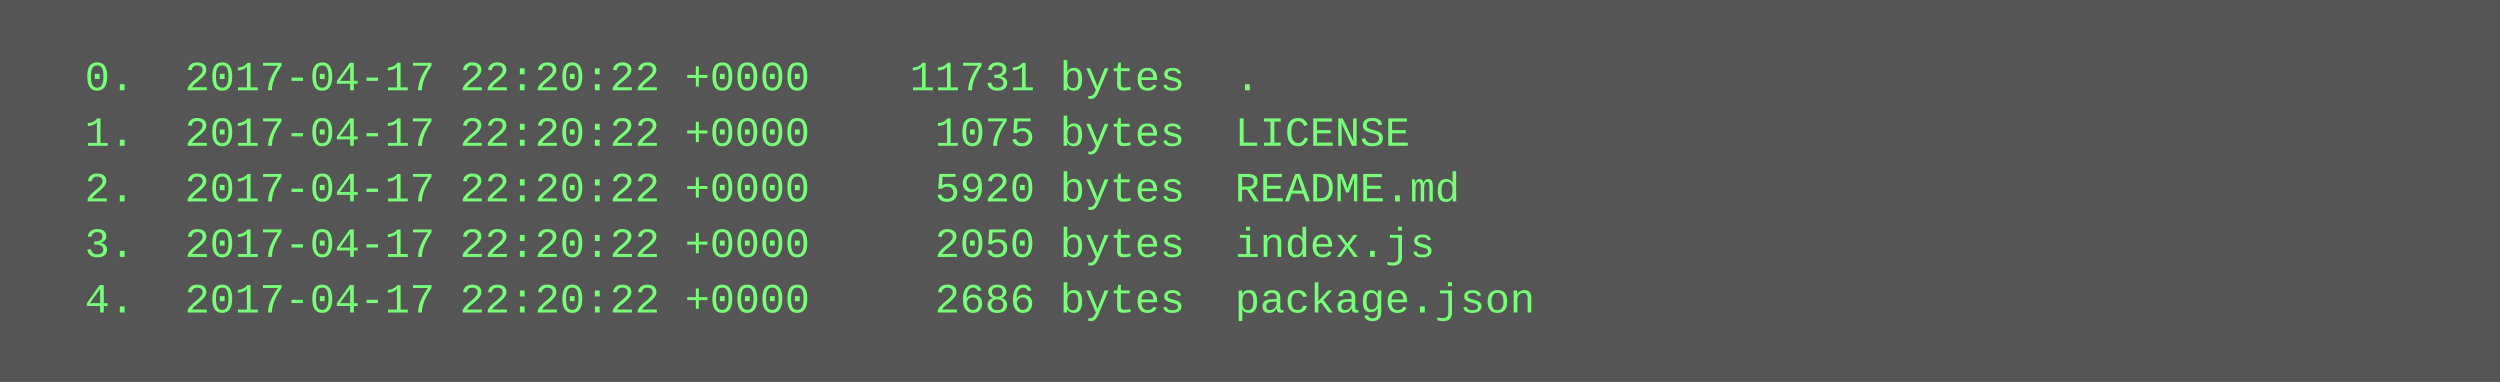
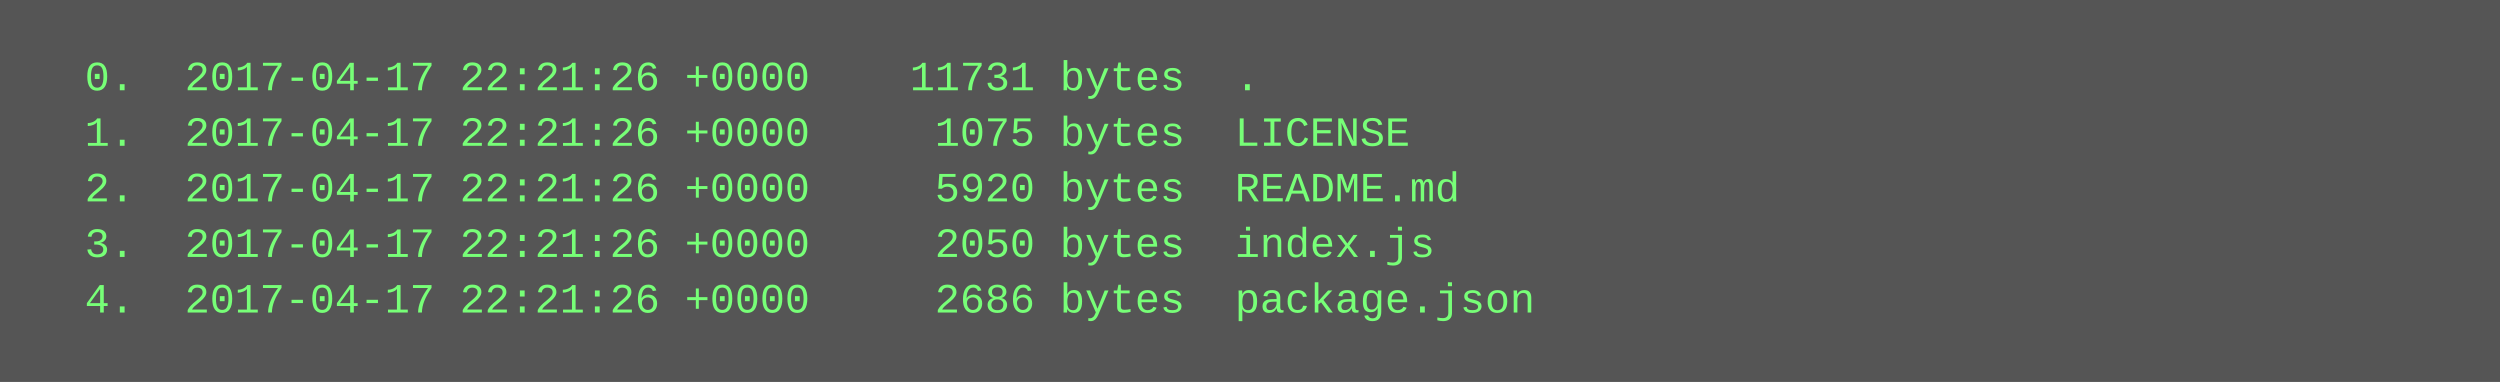
<svg xmlns="http://www.w3.org/2000/svg" height="110" width="720">
  <rect height="110" fill="#555" width="720" />
  <text fill="#7f7" font-family="Courier New" font-size="12" xml:space="preserve">
-     <tspan x="10" y="26">  0.  2017-04-17 22:20:22 +0000    11731 bytes  .</tspan>
-     <tspan x="10" y="42">  1.  2017-04-17 22:20:22 +0000     1075 bytes  LICENSE</tspan>
-     <tspan x="10" y="58">  2.  2017-04-17 22:20:22 +0000     5920 bytes  README.md</tspan>
-     <tspan x="10" y="74">  3.  2017-04-17 22:20:22 +0000     2050 bytes  index.js</tspan>
-     <tspan x="10" y="90">  4.  2017-04-17 22:20:22 +0000     2686 bytes  package.json</tspan>
+     <tspan x="10" y="26">  0.  2017-04-17 22:21:26 +0000    11731 bytes  .</tspan>
+     <tspan x="10" y="42">  1.  2017-04-17 22:21:26 +0000     1075 bytes  LICENSE</tspan>
+     <tspan x="10" y="58">  2.  2017-04-17 22:21:26 +0000     5920 bytes  README.md</tspan>
+     <tspan x="10" y="74">  3.  2017-04-17 22:21:26 +0000     2050 bytes  index.js</tspan>
+     <tspan x="10" y="90">  4.  2017-04-17 22:21:26 +0000     2686 bytes  package.json</tspan>
  </text>
</svg>
